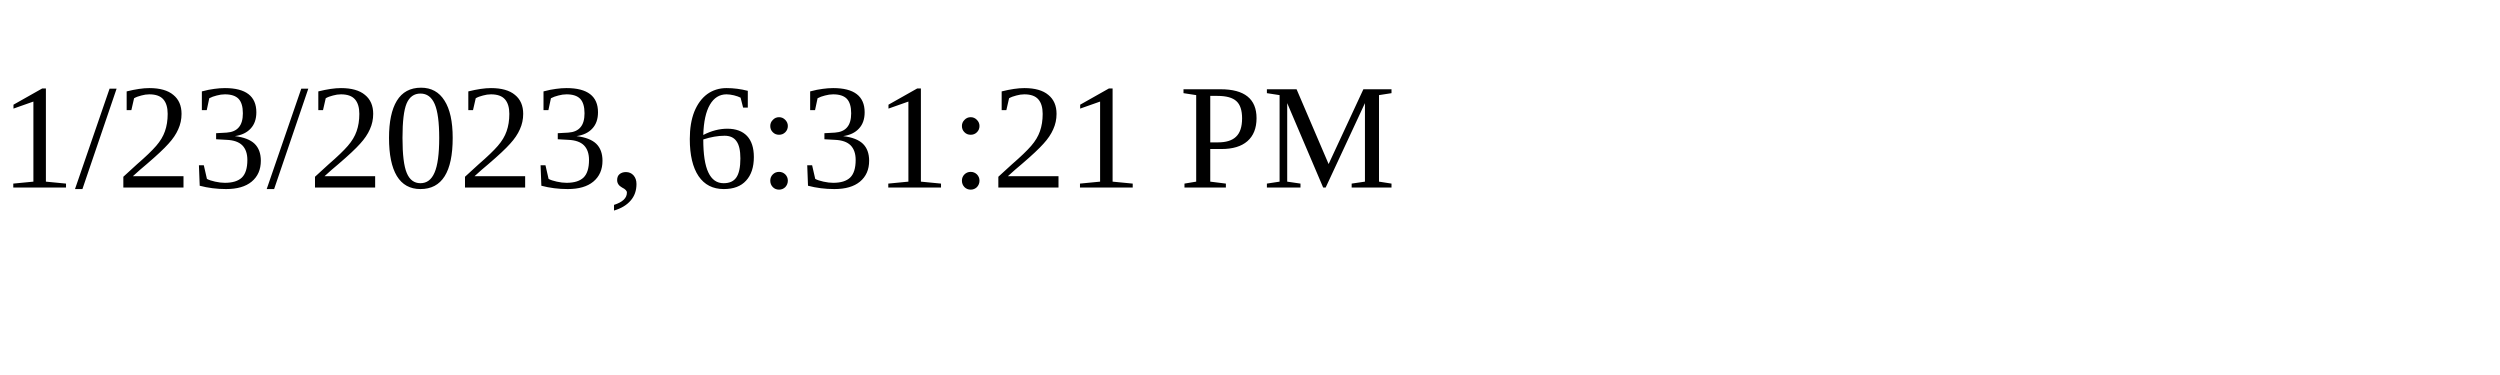
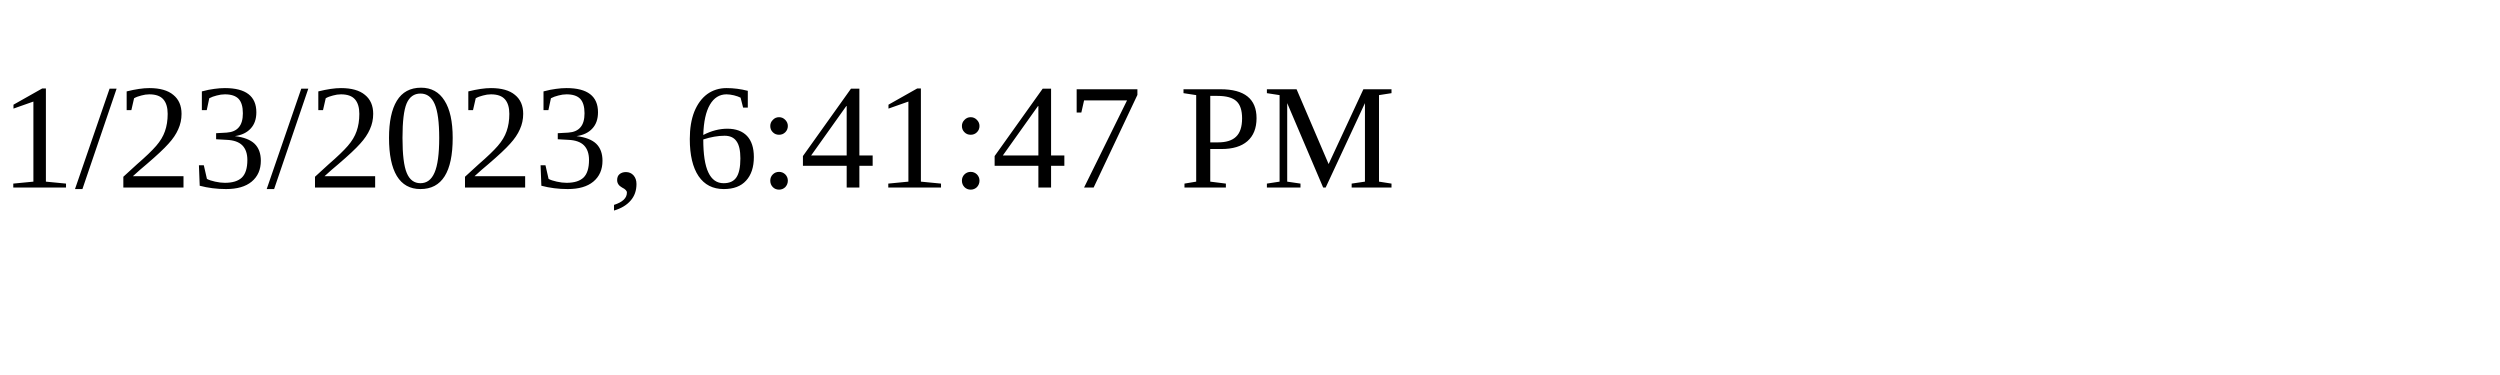
<svg xmlns="http://www.w3.org/2000/svg" height="30" width="200">
-   <text x="0" y="15">1/23/2023, 6:31:21 PM</text>
+   <text x="0" y="15">1/23/2023, 6:41:47 PM</text>
</svg>
